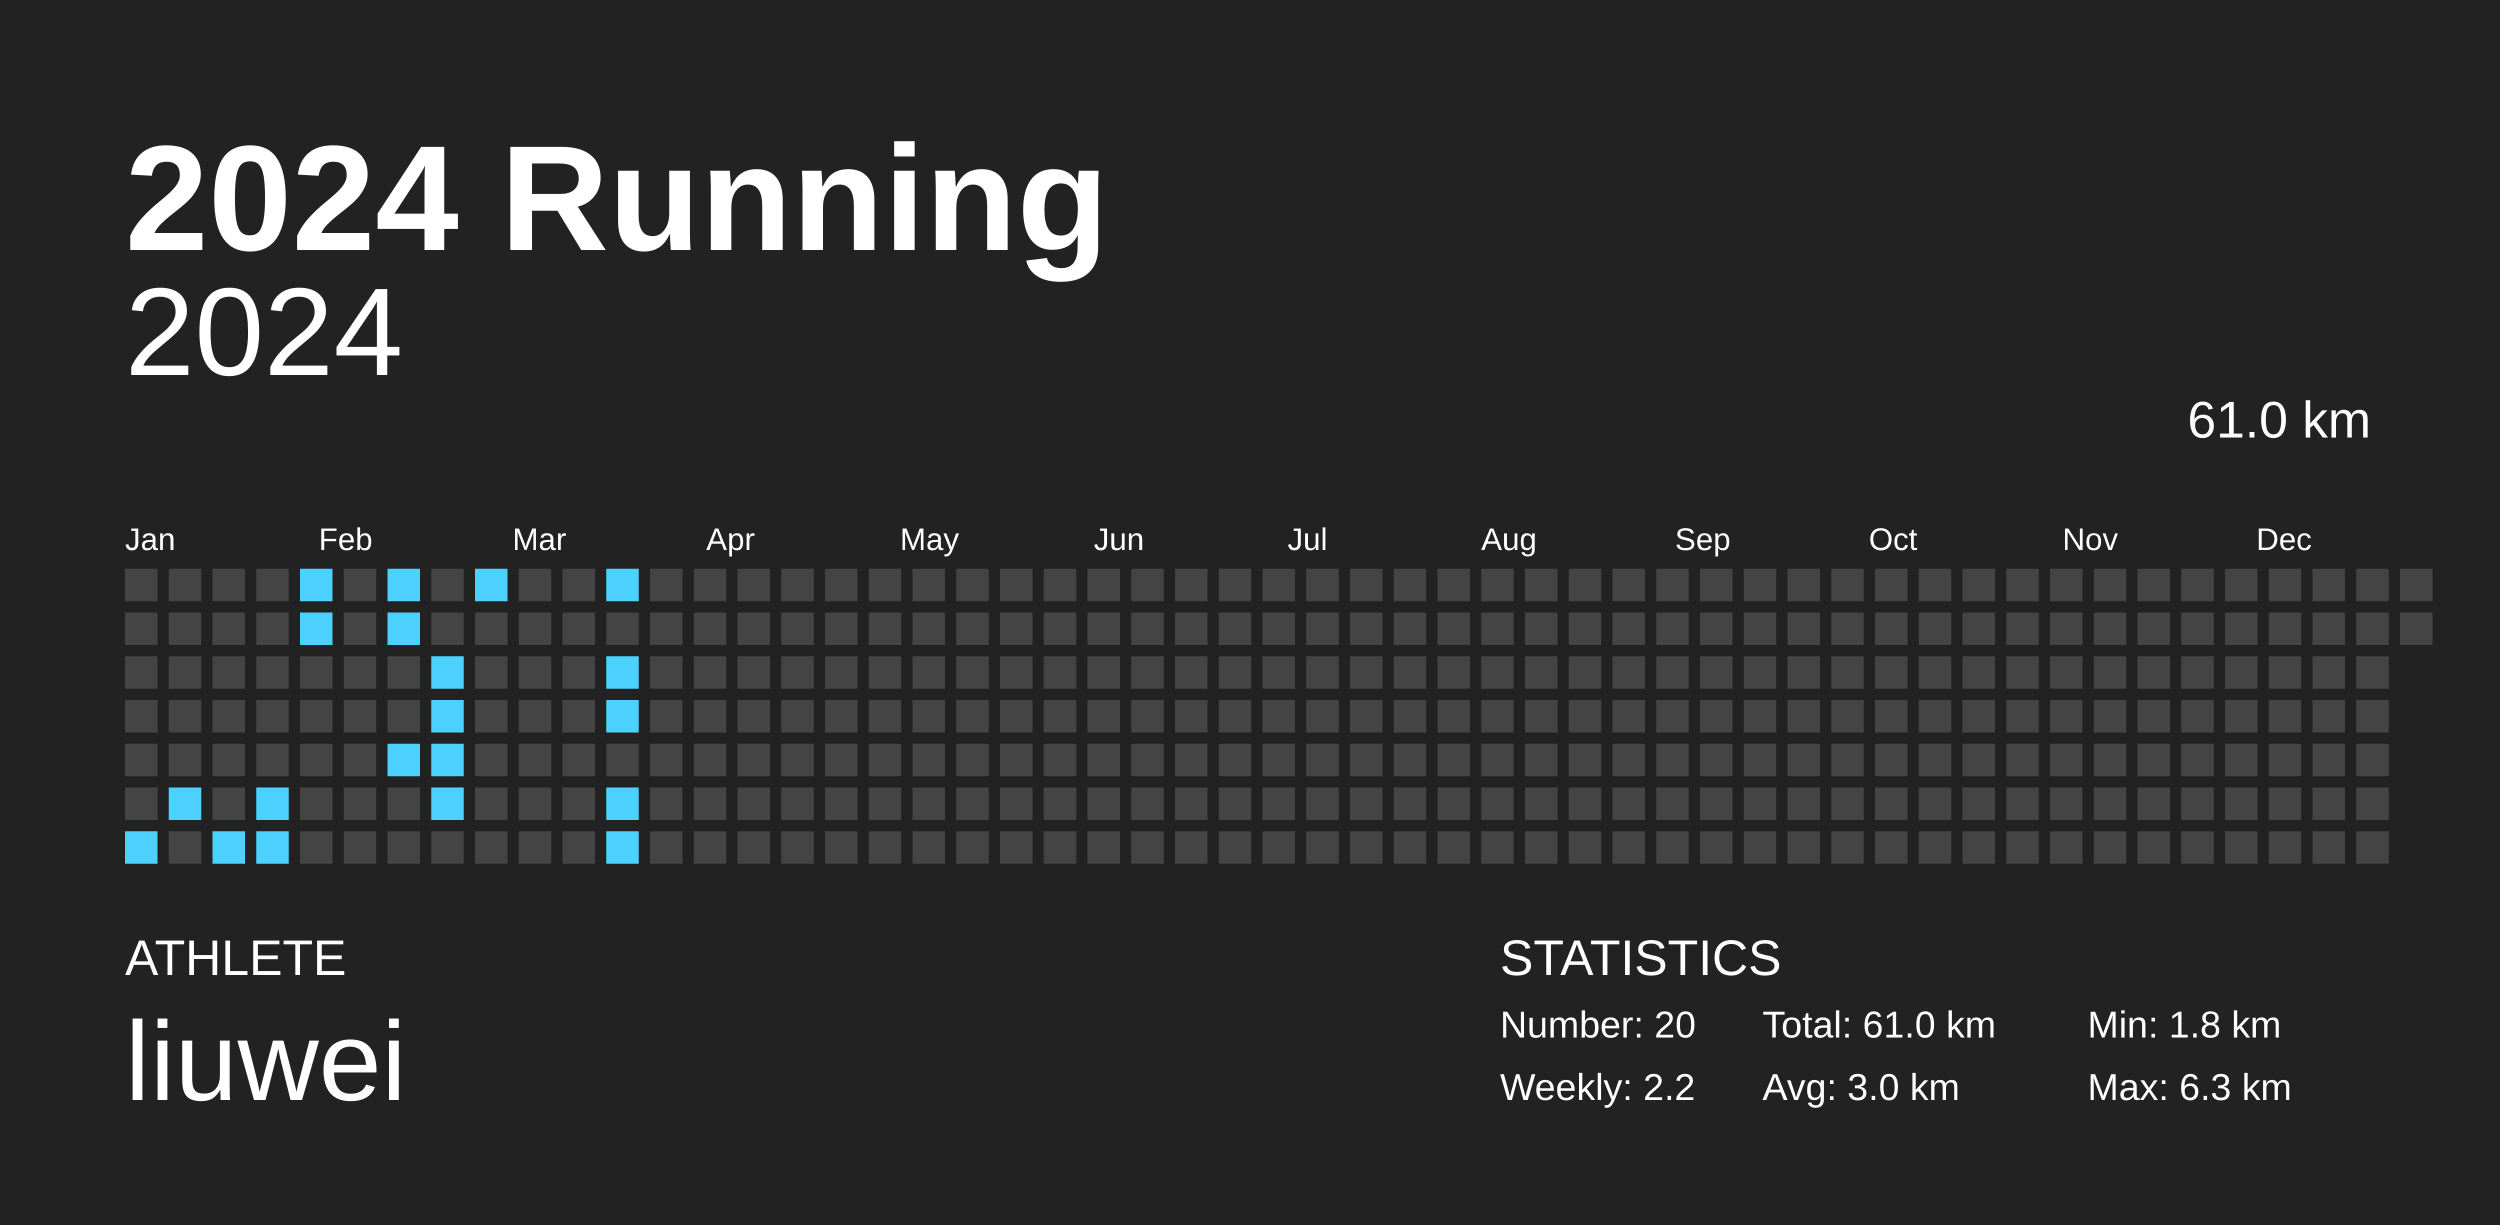
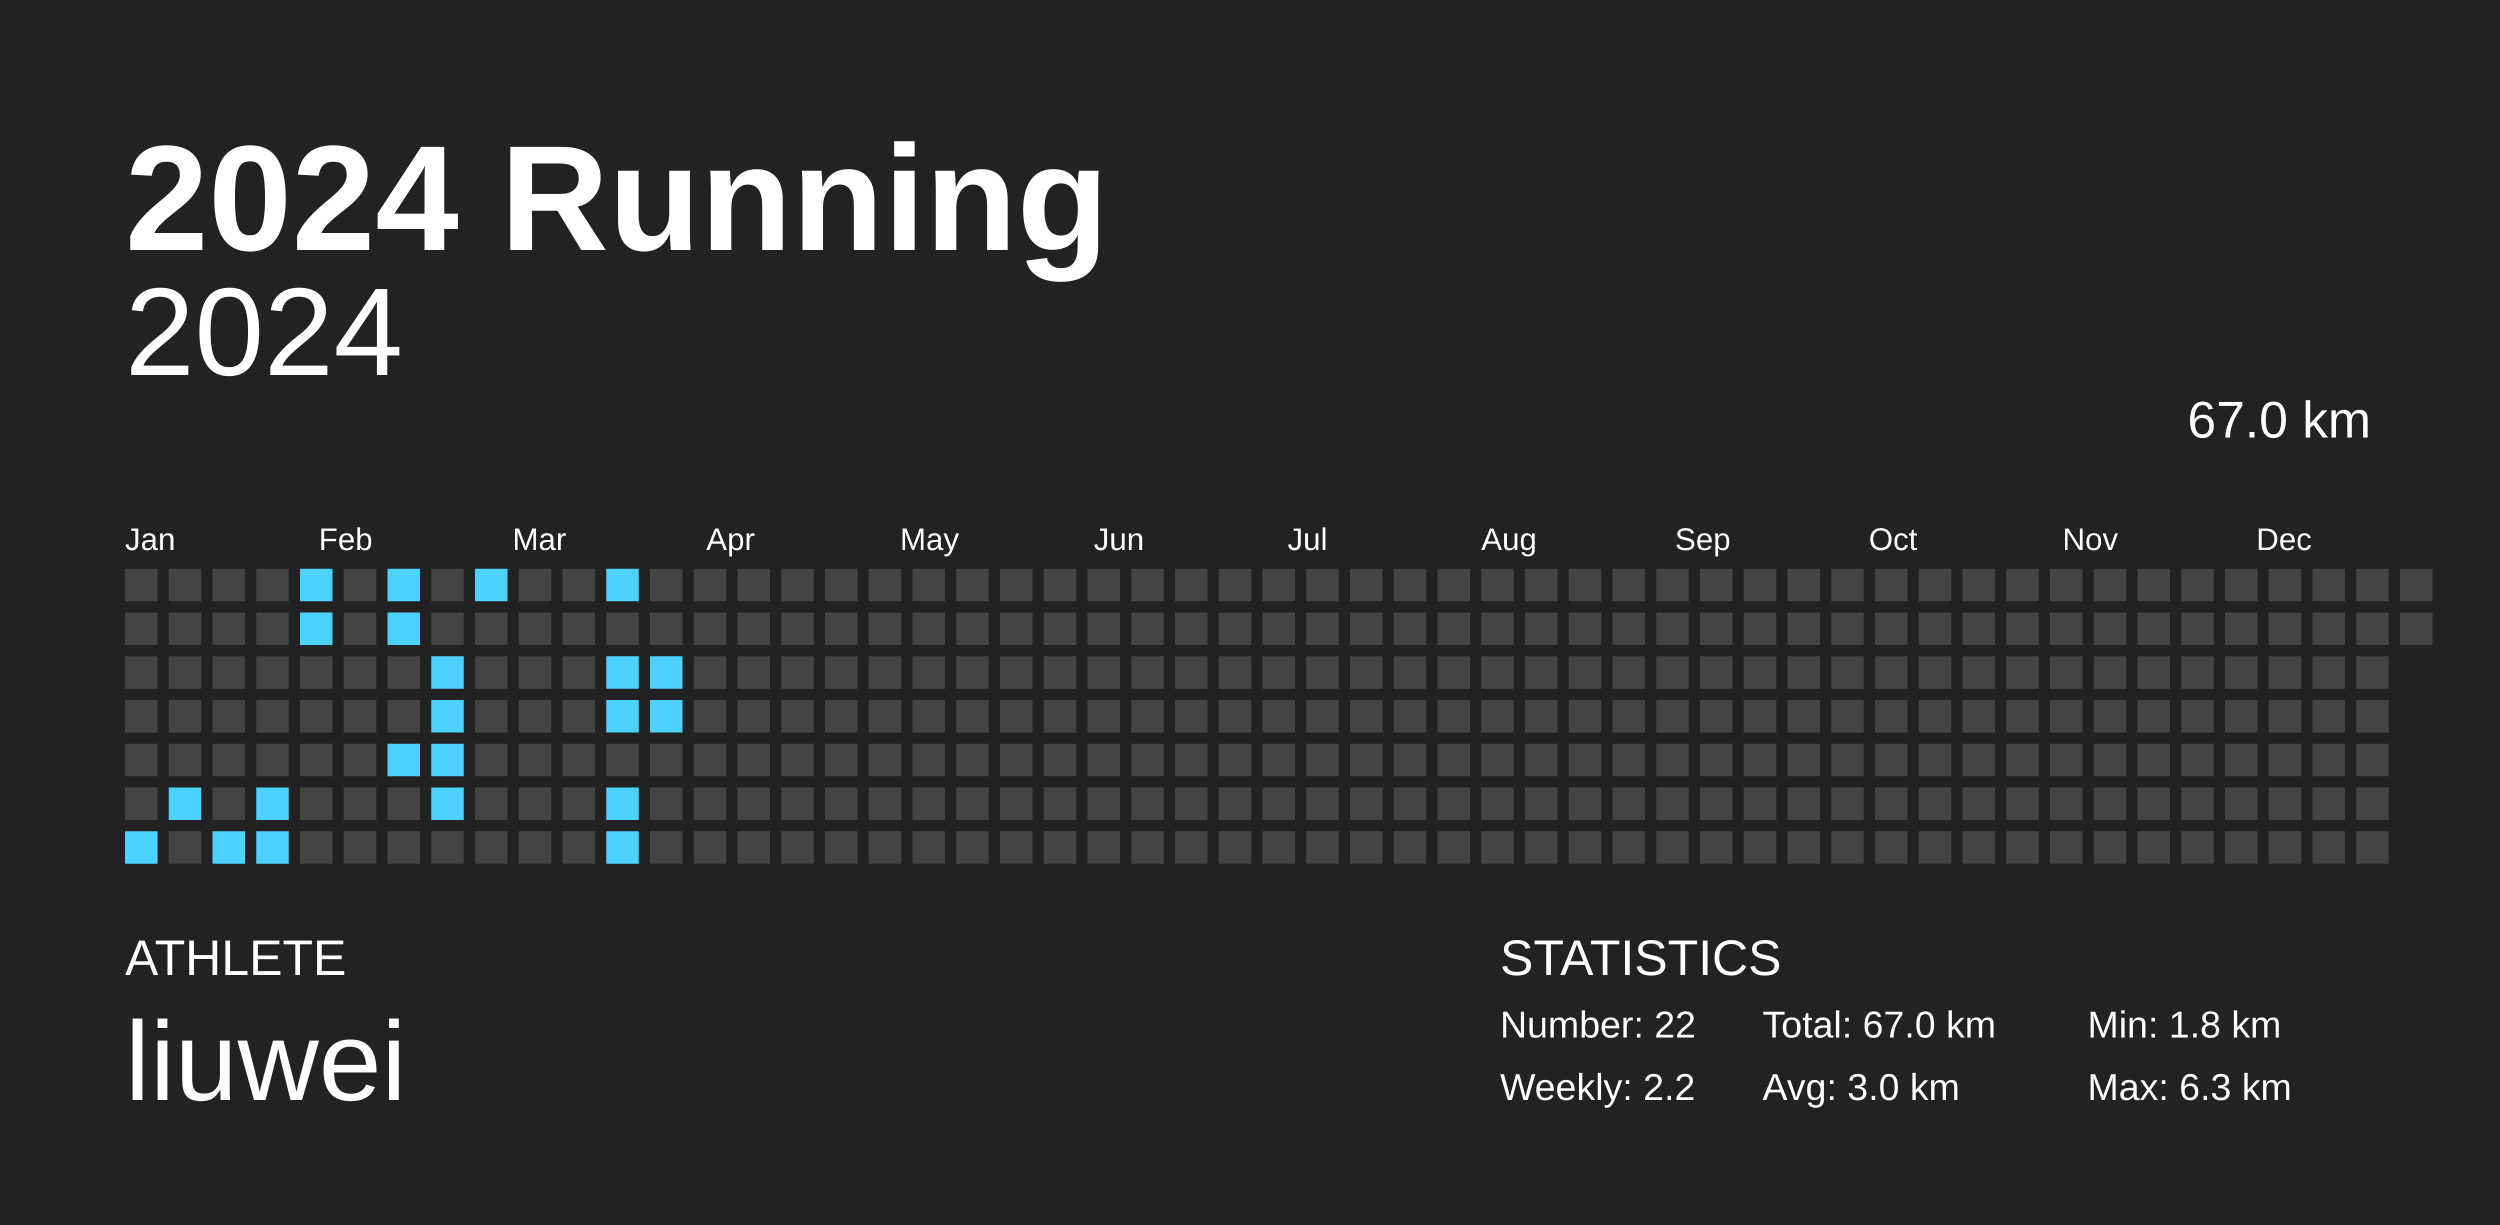
<svg xmlns="http://www.w3.org/2000/svg" baseProfile="full" height="98mm" version="1.1" viewBox="0,0,200,98" width="200mm">
  <defs />
  <rect fill="#222222" height="98" width="200" x="0" y="0" />
  <text fill="#FFFFFF" style="font-size:12px; font-family:Arial; font-weight:bold;" x="10" y="20">2024 Running</text>
  <text fill="#FFFFFF" style="font-size:4px; font-family:Arial" x="10" y="78">ATHLETE</text>
  <text fill="#FFFFFF" style="font-size:9px; font-family:Arial" x="10" y="88">liuwei</text>
  <text fill="#FFFFFF" style="font-size:4px; font-family:Arial" x="120" y="78">STATISTICS</text>
-   <text fill="#FFFFFF" style="font-size:3px; font-family:Arial" x="120" y="83">Number: 20</text>
+   <text fill="#FFFFFF" style="font-size:3px; font-family:Arial" x="120" y="83">Number: 22</text>
  <text fill="#FFFFFF" style="font-size:3px; font-family:Arial" x="120" y="88">Weekly: 2.2</text>
-   <text fill="#FFFFFF" style="font-size:3px; font-family:Arial" x="141" y="83">Total: 61.0 km</text>
+   <text fill="#FFFFFF" style="font-size:3px; font-family:Arial" x="141" y="83">Total: 67.0 km</text>
  <text fill="#FFFFFF" style="font-size:3px; font-family:Arial" x="141" y="88">Avg: 3.0 km</text>
  <text fill="#FFFFFF" style="font-size:3px; font-family:Arial" x="167" y="83">Min: 1.8 km</text>
  <text fill="#FFFFFF" style="font-size:3px; font-family:Arial" x="167" y="88">Max: 6.3 km</text>
  <text alignment-baseline="hanging" fill="#FFFFFF" style="font-size:10.0px; font-family:Arial;" x="10" y="30">2024</text>
-   <text alignment-baseline="hanging" fill="#FFFFFF" style="font-size:4.125px; font-family:Arial;" x="175" y="35">61.0 km</text>
+   <text alignment-baseline="hanging" fill="#FFFFFF" style="font-size:4.125px; font-family:Arial;" x="175" y="35">67.0 km</text>
  <text fill="#FFFFFF" style="font-size:2.5px; font-family:Arial" x="10.0" y="44">Jan</text>
  <text fill="#FFFFFF" style="font-size:2.5px; font-family:Arial" x="25.5" y="44">Feb</text>
  <text fill="#FFFFFF" style="font-size:2.5px; font-family:Arial" x="41.0" y="44">Mar</text>
  <text fill="#FFFFFF" style="font-size:2.5px; font-family:Arial" x="56.5" y="44">Apr</text>
  <text fill="#FFFFFF" style="font-size:2.5px; font-family:Arial" x="72.0" y="44">May</text>
  <text fill="#FFFFFF" style="font-size:2.5px; font-family:Arial" x="87.5" y="44">Jun</text>
  <text fill="#FFFFFF" style="font-size:2.5px; font-family:Arial" x="103.0" y="44">Jul</text>
  <text fill="#FFFFFF" style="font-size:2.5px; font-family:Arial" x="118.5" y="44">Aug</text>
  <text fill="#FFFFFF" style="font-size:2.5px; font-family:Arial" x="134.0" y="44">Sep</text>
  <text fill="#FFFFFF" style="font-size:2.5px; font-family:Arial" x="149.5" y="44">Oct</text>
  <text fill="#FFFFFF" style="font-size:2.5px; font-family:Arial" x="165.0" y="44">Nov</text>
  <text fill="#FFFFFF" style="font-size:2.5px; font-family:Arial" x="180.5" y="44">Dec</text>
  <rect fill="#444444" height="2.6" width="2.6" x="10.0" y="45.5" />
  <rect fill="#444444" height="2.6" width="2.6" x="10.0" y="49.0" />
  <rect fill="#444444" height="2.6" width="2.6" x="10.0" y="52.5" />
  <rect fill="#444444" height="2.6" width="2.6" x="10.0" y="56.0" />
  <rect fill="#444444" height="2.6" width="2.6" x="10.0" y="59.5" />
  <rect fill="#444444" height="2.6" width="2.6" x="10.0" y="63.0" />
  <rect fill="#4dd2ff" height="2.6" width="2.6" x="10.0" y="66.5" />
  <rect fill="#444444" height="2.6" width="2.6" x="13.5" y="45.5" />
  <rect fill="#444444" height="2.6" width="2.6" x="13.5" y="49.0" />
  <rect fill="#444444" height="2.6" width="2.6" x="13.5" y="52.5" />
  <rect fill="#444444" height="2.6" width="2.6" x="13.5" y="56.0" />
  <rect fill="#444444" height="2.6" width="2.6" x="13.5" y="59.5" />
  <rect fill="#4dd2ff" height="2.6" width="2.6" x="13.5" y="63.0" />
  <rect fill="#444444" height="2.6" width="2.6" x="13.5" y="66.5" />
  <rect fill="#444444" height="2.6" width="2.6" x="17.0" y="45.5" />
  <rect fill="#444444" height="2.6" width="2.6" x="17.0" y="49.0" />
  <rect fill="#444444" height="2.6" width="2.6" x="17.0" y="52.5" />
  <rect fill="#444444" height="2.6" width="2.6" x="17.0" y="56.0" />
  <rect fill="#444444" height="2.6" width="2.6" x="17.0" y="59.5" />
  <rect fill="#444444" height="2.6" width="2.6" x="17.0" y="63.0" />
  <rect fill="#4dd2ff" height="2.6" width="2.6" x="17.0" y="66.5" />
  <rect fill="#444444" height="2.6" width="2.6" x="20.5" y="45.5" />
  <rect fill="#444444" height="2.6" width="2.6" x="20.5" y="49.0" />
  <rect fill="#444444" height="2.6" width="2.6" x="20.5" y="52.5" />
  <rect fill="#444444" height="2.6" width="2.6" x="20.5" y="56.0" />
  <rect fill="#444444" height="2.6" width="2.6" x="20.5" y="59.5" />
  <rect fill="#4dd2ff" height="2.6" width="2.6" x="20.5" y="63.0" />
  <rect fill="#4dd2ff" height="2.6" width="2.6" x="20.5" y="66.5" />
  <rect fill="#4dd2ff" height="2.6" width="2.6" x="24.0" y="45.5" />
  <rect fill="#4dd2ff" height="2.6" width="2.6" x="24.0" y="49.0" />
  <rect fill="#444444" height="2.6" width="2.6" x="24.0" y="52.5" />
  <rect fill="#444444" height="2.6" width="2.6" x="24.0" y="56.0" />
  <rect fill="#444444" height="2.6" width="2.6" x="24.0" y="59.5" />
  <rect fill="#444444" height="2.6" width="2.6" x="24.0" y="63.0" />
  <rect fill="#444444" height="2.6" width="2.6" x="24.0" y="66.5" />
  <rect fill="#444444" height="2.6" width="2.6" x="27.5" y="45.5" />
  <rect fill="#444444" height="2.6" width="2.6" x="27.5" y="49.0" />
  <rect fill="#444444" height="2.6" width="2.6" x="27.5" y="52.5" />
  <rect fill="#444444" height="2.6" width="2.6" x="27.5" y="56.0" />
  <rect fill="#444444" height="2.6" width="2.6" x="27.5" y="59.5" />
  <rect fill="#444444" height="2.6" width="2.6" x="27.5" y="63.0" />
  <rect fill="#444444" height="2.6" width="2.6" x="27.5" y="66.5" />
  <rect fill="#4dd2ff" height="2.6" width="2.6" x="31.0" y="45.5" />
  <rect fill="#4dd2ff" height="2.6" width="2.6" x="31.0" y="49.0" />
  <rect fill="#444444" height="2.6" width="2.6" x="31.0" y="52.5" />
  <rect fill="#444444" height="2.6" width="2.6" x="31.0" y="56.0" />
  <rect fill="#4dd2ff" height="2.6" width="2.6" x="31.0" y="59.5" />
  <rect fill="#444444" height="2.6" width="2.6" x="31.0" y="63.0" />
  <rect fill="#444444" height="2.6" width="2.6" x="31.0" y="66.5" />
  <rect fill="#444444" height="2.6" width="2.6" x="34.5" y="45.5" />
  <rect fill="#444444" height="2.6" width="2.6" x="34.5" y="49.0" />
  <rect fill="#4dd2ff" height="2.6" width="2.6" x="34.5" y="52.5" />
  <rect fill="#4dd2ff" height="2.6" width="2.6" x="34.5" y="56.0" />
  <rect fill="#4dd2ff" height="2.6" width="2.6" x="34.5" y="59.5" />
  <rect fill="#4dd2ff" height="2.6" width="2.6" x="34.5" y="63.0" />
  <rect fill="#444444" height="2.6" width="2.6" x="34.5" y="66.5" />
  <rect fill="#4dd2ff" height="2.6" width="2.6" x="38.0" y="45.5" />
  <rect fill="#444444" height="2.6" width="2.6" x="38.0" y="49.0" />
  <rect fill="#444444" height="2.6" width="2.6" x="38.0" y="52.5" />
  <rect fill="#444444" height="2.6" width="2.6" x="38.0" y="56.0" />
  <rect fill="#444444" height="2.6" width="2.6" x="38.0" y="59.5" />
  <rect fill="#444444" height="2.6" width="2.6" x="38.0" y="63.0" />
  <rect fill="#444444" height="2.6" width="2.6" x="38.0" y="66.5" />
  <rect fill="#444444" height="2.6" width="2.6" x="41.5" y="45.5" />
  <rect fill="#444444" height="2.6" width="2.6" x="41.5" y="49.0" />
  <rect fill="#444444" height="2.6" width="2.6" x="41.5" y="52.5" />
  <rect fill="#444444" height="2.6" width="2.6" x="41.5" y="56.0" />
  <rect fill="#444444" height="2.6" width="2.6" x="41.5" y="59.5" />
  <rect fill="#444444" height="2.6" width="2.6" x="41.5" y="63.0" />
  <rect fill="#444444" height="2.6" width="2.6" x="41.5" y="66.5" />
  <rect fill="#444444" height="2.6" width="2.6" x="45.0" y="45.5" />
  <rect fill="#444444" height="2.6" width="2.6" x="45.0" y="49.0" />
  <rect fill="#444444" height="2.6" width="2.6" x="45.0" y="52.5" />
  <rect fill="#444444" height="2.6" width="2.6" x="45.0" y="56.0" />
  <rect fill="#444444" height="2.6" width="2.6" x="45.0" y="59.5" />
  <rect fill="#444444" height="2.6" width="2.6" x="45.0" y="63.0" />
  <rect fill="#444444" height="2.6" width="2.6" x="45.0" y="66.5" />
  <rect fill="#4dd2ff" height="2.6" width="2.6" x="48.5" y="45.5" />
  <rect fill="#444444" height="2.6" width="2.6" x="48.5" y="49.0" />
  <rect fill="#4dd2ff" height="2.6" width="2.6" x="48.5" y="52.5" />
  <rect fill="#4dd2ff" height="2.6" width="2.6" x="48.5" y="56.0" />
  <rect fill="#444444" height="2.6" width="2.6" x="48.5" y="59.5" />
  <rect fill="#4dd2ff" height="2.6" width="2.6" x="48.5" y="63.0" />
  <rect fill="#4dd2ff" height="2.6" width="2.6" x="48.5" y="66.5" />
  <rect fill="#444444" height="2.6" width="2.6" x="52.0" y="45.5" />
  <rect fill="#444444" height="2.6" width="2.6" x="52.0" y="49.0" />
-   <rect fill="#444444" height="2.6" width="2.6" x="52.0" y="52.5" />
-   <rect fill="#444444" height="2.6" width="2.6" x="52.0" y="56.0" />
+   <rect fill="#4dd2ff" height="2.6" width="2.6" x="52.0" y="52.5" />
+   <rect fill="#4dd2ff" height="2.6" width="2.6" x="52.0" y="56.0" />
  <rect fill="#444444" height="2.6" width="2.6" x="52.0" y="59.5" />
  <rect fill="#444444" height="2.6" width="2.6" x="52.0" y="63.0" />
  <rect fill="#444444" height="2.6" width="2.6" x="52.0" y="66.5" />
  <rect fill="#444444" height="2.6" width="2.6" x="55.5" y="45.5" />
  <rect fill="#444444" height="2.6" width="2.6" x="55.5" y="49.0" />
  <rect fill="#444444" height="2.6" width="2.6" x="55.5" y="52.5" />
  <rect fill="#444444" height="2.6" width="2.6" x="55.5" y="56.0" />
  <rect fill="#444444" height="2.6" width="2.6" x="55.5" y="59.5" />
  <rect fill="#444444" height="2.6" width="2.6" x="55.5" y="63.0" />
  <rect fill="#444444" height="2.6" width="2.6" x="55.5" y="66.5" />
  <rect fill="#444444" height="2.6" width="2.6" x="59.0" y="45.5" />
  <rect fill="#444444" height="2.6" width="2.6" x="59.0" y="49.0" />
  <rect fill="#444444" height="2.6" width="2.6" x="59.0" y="52.5" />
  <rect fill="#444444" height="2.6" width="2.6" x="59.0" y="56.0" />
  <rect fill="#444444" height="2.6" width="2.6" x="59.0" y="59.5" />
  <rect fill="#444444" height="2.6" width="2.6" x="59.0" y="63.0" />
  <rect fill="#444444" height="2.6" width="2.6" x="59.0" y="66.5" />
  <rect fill="#444444" height="2.6" width="2.6" x="62.5" y="45.5" />
  <rect fill="#444444" height="2.6" width="2.6" x="62.5" y="49.0" />
  <rect fill="#444444" height="2.6" width="2.6" x="62.5" y="52.5" />
  <rect fill="#444444" height="2.6" width="2.6" x="62.5" y="56.0" />
  <rect fill="#444444" height="2.6" width="2.6" x="62.5" y="59.5" />
  <rect fill="#444444" height="2.6" width="2.6" x="62.5" y="63.0" />
  <rect fill="#444444" height="2.6" width="2.6" x="62.5" y="66.5" />
  <rect fill="#444444" height="2.6" width="2.6" x="66.0" y="45.5" />
  <rect fill="#444444" height="2.6" width="2.6" x="66.0" y="49.0" />
  <rect fill="#444444" height="2.6" width="2.6" x="66.0" y="52.5" />
  <rect fill="#444444" height="2.6" width="2.6" x="66.0" y="56.0" />
  <rect fill="#444444" height="2.6" width="2.6" x="66.0" y="59.5" />
  <rect fill="#444444" height="2.6" width="2.6" x="66.0" y="63.0" />
  <rect fill="#444444" height="2.6" width="2.6" x="66.0" y="66.5" />
  <rect fill="#444444" height="2.6" width="2.6" x="69.5" y="45.5" />
  <rect fill="#444444" height="2.6" width="2.6" x="69.5" y="49.0" />
  <rect fill="#444444" height="2.6" width="2.6" x="69.5" y="52.5" />
  <rect fill="#444444" height="2.6" width="2.6" x="69.5" y="56.0" />
  <rect fill="#444444" height="2.6" width="2.6" x="69.5" y="59.5" />
  <rect fill="#444444" height="2.6" width="2.6" x="69.5" y="63.0" />
  <rect fill="#444444" height="2.6" width="2.6" x="69.5" y="66.5" />
  <rect fill="#444444" height="2.6" width="2.6" x="73.0" y="45.5" />
  <rect fill="#444444" height="2.6" width="2.6" x="73.0" y="49.0" />
  <rect fill="#444444" height="2.6" width="2.6" x="73.0" y="52.5" />
  <rect fill="#444444" height="2.6" width="2.6" x="73.0" y="56.0" />
  <rect fill="#444444" height="2.6" width="2.6" x="73.0" y="59.5" />
  <rect fill="#444444" height="2.6" width="2.6" x="73.0" y="63.0" />
  <rect fill="#444444" height="2.6" width="2.6" x="73.0" y="66.5" />
  <rect fill="#444444" height="2.6" width="2.6" x="76.5" y="45.5" />
  <rect fill="#444444" height="2.6" width="2.6" x="76.5" y="49.0" />
  <rect fill="#444444" height="2.6" width="2.6" x="76.5" y="52.5" />
  <rect fill="#444444" height="2.6" width="2.6" x="76.5" y="56.0" />
  <rect fill="#444444" height="2.6" width="2.6" x="76.5" y="59.5" />
  <rect fill="#444444" height="2.6" width="2.6" x="76.5" y="63.0" />
  <rect fill="#444444" height="2.6" width="2.6" x="76.5" y="66.5" />
  <rect fill="#444444" height="2.6" width="2.6" x="80.0" y="45.5" />
  <rect fill="#444444" height="2.6" width="2.6" x="80.0" y="49.0" />
  <rect fill="#444444" height="2.6" width="2.6" x="80.0" y="52.5" />
  <rect fill="#444444" height="2.6" width="2.6" x="80.0" y="56.0" />
  <rect fill="#444444" height="2.6" width="2.6" x="80.0" y="59.5" />
  <rect fill="#444444" height="2.6" width="2.6" x="80.0" y="63.0" />
  <rect fill="#444444" height="2.6" width="2.6" x="80.0" y="66.5" />
  <rect fill="#444444" height="2.6" width="2.6" x="83.5" y="45.5" />
  <rect fill="#444444" height="2.6" width="2.6" x="83.5" y="49.0" />
  <rect fill="#444444" height="2.6" width="2.6" x="83.5" y="52.5" />
  <rect fill="#444444" height="2.6" width="2.6" x="83.5" y="56.0" />
  <rect fill="#444444" height="2.6" width="2.6" x="83.5" y="59.5" />
  <rect fill="#444444" height="2.6" width="2.6" x="83.5" y="63.0" />
  <rect fill="#444444" height="2.6" width="2.6" x="83.5" y="66.5" />
  <rect fill="#444444" height="2.6" width="2.6" x="87.0" y="45.5" />
  <rect fill="#444444" height="2.6" width="2.6" x="87.0" y="49.0" />
  <rect fill="#444444" height="2.6" width="2.6" x="87.0" y="52.5" />
  <rect fill="#444444" height="2.6" width="2.6" x="87.0" y="56.0" />
  <rect fill="#444444" height="2.6" width="2.6" x="87.0" y="59.5" />
  <rect fill="#444444" height="2.6" width="2.6" x="87.0" y="63.0" />
  <rect fill="#444444" height="2.6" width="2.6" x="87.0" y="66.5" />
  <rect fill="#444444" height="2.6" width="2.6" x="90.5" y="45.5" />
  <rect fill="#444444" height="2.6" width="2.6" x="90.5" y="49.0" />
  <rect fill="#444444" height="2.6" width="2.6" x="90.5" y="52.5" />
  <rect fill="#444444" height="2.6" width="2.6" x="90.5" y="56.0" />
  <rect fill="#444444" height="2.6" width="2.6" x="90.5" y="59.5" />
  <rect fill="#444444" height="2.6" width="2.6" x="90.5" y="63.0" />
  <rect fill="#444444" height="2.6" width="2.6" x="90.5" y="66.5" />
  <rect fill="#444444" height="2.6" width="2.6" x="94.0" y="45.5" />
  <rect fill="#444444" height="2.6" width="2.6" x="94.0" y="49.0" />
  <rect fill="#444444" height="2.6" width="2.6" x="94.0" y="52.5" />
  <rect fill="#444444" height="2.6" width="2.6" x="94.0" y="56.0" />
  <rect fill="#444444" height="2.6" width="2.6" x="94.0" y="59.5" />
  <rect fill="#444444" height="2.6" width="2.6" x="94.0" y="63.0" />
  <rect fill="#444444" height="2.6" width="2.6" x="94.0" y="66.5" />
  <rect fill="#444444" height="2.6" width="2.6" x="97.5" y="45.5" />
  <rect fill="#444444" height="2.6" width="2.6" x="97.5" y="49.0" />
  <rect fill="#444444" height="2.6" width="2.6" x="97.5" y="52.5" />
  <rect fill="#444444" height="2.6" width="2.6" x="97.5" y="56.0" />
  <rect fill="#444444" height="2.6" width="2.6" x="97.5" y="59.5" />
  <rect fill="#444444" height="2.6" width="2.6" x="97.5" y="63.0" />
  <rect fill="#444444" height="2.6" width="2.6" x="97.5" y="66.5" />
  <rect fill="#444444" height="2.6" width="2.6" x="101.0" y="45.5" />
  <rect fill="#444444" height="2.6" width="2.6" x="101.0" y="49.0" />
  <rect fill="#444444" height="2.6" width="2.6" x="101.0" y="52.5" />
  <rect fill="#444444" height="2.6" width="2.6" x="101.0" y="56.0" />
  <rect fill="#444444" height="2.6" width="2.6" x="101.0" y="59.5" />
  <rect fill="#444444" height="2.6" width="2.6" x="101.0" y="63.0" />
  <rect fill="#444444" height="2.6" width="2.6" x="101.0" y="66.5" />
  <rect fill="#444444" height="2.6" width="2.6" x="104.5" y="45.5" />
  <rect fill="#444444" height="2.6" width="2.6" x="104.5" y="49.0" />
  <rect fill="#444444" height="2.6" width="2.6" x="104.5" y="52.5" />
  <rect fill="#444444" height="2.6" width="2.6" x="104.5" y="56.0" />
  <rect fill="#444444" height="2.6" width="2.6" x="104.5" y="59.5" />
  <rect fill="#444444" height="2.6" width="2.6" x="104.5" y="63.0" />
  <rect fill="#444444" height="2.6" width="2.6" x="104.5" y="66.5" />
  <rect fill="#444444" height="2.6" width="2.6" x="108.0" y="45.5" />
  <rect fill="#444444" height="2.6" width="2.6" x="108.0" y="49.0" />
  <rect fill="#444444" height="2.6" width="2.6" x="108.0" y="52.5" />
  <rect fill="#444444" height="2.6" width="2.6" x="108.0" y="56.0" />
  <rect fill="#444444" height="2.6" width="2.6" x="108.0" y="59.5" />
  <rect fill="#444444" height="2.6" width="2.6" x="108.0" y="63.0" />
  <rect fill="#444444" height="2.6" width="2.6" x="108.0" y="66.5" />
  <rect fill="#444444" height="2.6" width="2.6" x="111.5" y="45.5" />
  <rect fill="#444444" height="2.6" width="2.6" x="111.5" y="49.0" />
  <rect fill="#444444" height="2.6" width="2.6" x="111.5" y="52.5" />
  <rect fill="#444444" height="2.6" width="2.6" x="111.5" y="56.0" />
  <rect fill="#444444" height="2.6" width="2.6" x="111.5" y="59.5" />
  <rect fill="#444444" height="2.6" width="2.6" x="111.5" y="63.0" />
  <rect fill="#444444" height="2.6" width="2.6" x="111.5" y="66.5" />
  <rect fill="#444444" height="2.6" width="2.6" x="115.0" y="45.5" />
  <rect fill="#444444" height="2.6" width="2.6" x="115.0" y="49.0" />
  <rect fill="#444444" height="2.6" width="2.6" x="115.0" y="52.5" />
  <rect fill="#444444" height="2.6" width="2.6" x="115.0" y="56.0" />
  <rect fill="#444444" height="2.6" width="2.6" x="115.0" y="59.5" />
  <rect fill="#444444" height="2.6" width="2.6" x="115.0" y="63.0" />
  <rect fill="#444444" height="2.6" width="2.6" x="115.0" y="66.5" />
  <rect fill="#444444" height="2.6" width="2.6" x="118.5" y="45.5" />
  <rect fill="#444444" height="2.6" width="2.6" x="118.5" y="49.0" />
  <rect fill="#444444" height="2.6" width="2.6" x="118.5" y="52.5" />
  <rect fill="#444444" height="2.6" width="2.6" x="118.5" y="56.0" />
  <rect fill="#444444" height="2.6" width="2.6" x="118.5" y="59.5" />
  <rect fill="#444444" height="2.6" width="2.6" x="118.5" y="63.0" />
  <rect fill="#444444" height="2.6" width="2.6" x="118.5" y="66.5" />
  <rect fill="#444444" height="2.6" width="2.6" x="122.0" y="45.5" />
  <rect fill="#444444" height="2.6" width="2.6" x="122.0" y="49.0" />
  <rect fill="#444444" height="2.6" width="2.6" x="122.0" y="52.5" />
  <rect fill="#444444" height="2.6" width="2.6" x="122.0" y="56.0" />
  <rect fill="#444444" height="2.6" width="2.6" x="122.0" y="59.5" />
  <rect fill="#444444" height="2.6" width="2.6" x="122.0" y="63.0" />
  <rect fill="#444444" height="2.6" width="2.6" x="122.0" y="66.5" />
  <rect fill="#444444" height="2.6" width="2.6" x="125.5" y="45.5" />
  <rect fill="#444444" height="2.6" width="2.6" x="125.5" y="49.0" />
  <rect fill="#444444" height="2.6" width="2.6" x="125.5" y="52.5" />
  <rect fill="#444444" height="2.6" width="2.6" x="125.5" y="56.0" />
  <rect fill="#444444" height="2.6" width="2.6" x="125.5" y="59.5" />
  <rect fill="#444444" height="2.6" width="2.6" x="125.5" y="63.0" />
  <rect fill="#444444" height="2.6" width="2.6" x="125.5" y="66.5" />
  <rect fill="#444444" height="2.6" width="2.6" x="129.0" y="45.5" />
  <rect fill="#444444" height="2.6" width="2.6" x="129.0" y="49.0" />
  <rect fill="#444444" height="2.6" width="2.6" x="129.0" y="52.5" />
  <rect fill="#444444" height="2.6" width="2.6" x="129.0" y="56.0" />
  <rect fill="#444444" height="2.6" width="2.6" x="129.0" y="59.5" />
  <rect fill="#444444" height="2.6" width="2.6" x="129.0" y="63.0" />
  <rect fill="#444444" height="2.6" width="2.6" x="129.0" y="66.5" />
  <rect fill="#444444" height="2.6" width="2.6" x="132.5" y="45.5" />
  <rect fill="#444444" height="2.6" width="2.6" x="132.5" y="49.0" />
  <rect fill="#444444" height="2.6" width="2.6" x="132.5" y="52.5" />
  <rect fill="#444444" height="2.6" width="2.6" x="132.5" y="56.0" />
  <rect fill="#444444" height="2.6" width="2.6" x="132.5" y="59.5" />
  <rect fill="#444444" height="2.6" width="2.6" x="132.5" y="63.0" />
  <rect fill="#444444" height="2.6" width="2.6" x="132.5" y="66.5" />
  <rect fill="#444444" height="2.6" width="2.6" x="136.0" y="45.5" />
  <rect fill="#444444" height="2.6" width="2.6" x="136.0" y="49.0" />
  <rect fill="#444444" height="2.6" width="2.6" x="136.0" y="52.5" />
  <rect fill="#444444" height="2.6" width="2.6" x="136.0" y="56.0" />
  <rect fill="#444444" height="2.6" width="2.6" x="136.0" y="59.5" />
  <rect fill="#444444" height="2.6" width="2.6" x="136.0" y="63.0" />
  <rect fill="#444444" height="2.6" width="2.6" x="136.0" y="66.5" />
  <rect fill="#444444" height="2.6" width="2.6" x="139.5" y="45.5" />
  <rect fill="#444444" height="2.6" width="2.6" x="139.5" y="49.0" />
  <rect fill="#444444" height="2.6" width="2.6" x="139.5" y="52.5" />
  <rect fill="#444444" height="2.6" width="2.6" x="139.5" y="56.0" />
  <rect fill="#444444" height="2.6" width="2.6" x="139.5" y="59.5" />
  <rect fill="#444444" height="2.6" width="2.6" x="139.5" y="63.0" />
  <rect fill="#444444" height="2.6" width="2.6" x="139.5" y="66.5" />
  <rect fill="#444444" height="2.6" width="2.6" x="143.0" y="45.5" />
  <rect fill="#444444" height="2.6" width="2.6" x="143.0" y="49.0" />
  <rect fill="#444444" height="2.6" width="2.6" x="143.0" y="52.5" />
  <rect fill="#444444" height="2.6" width="2.6" x="143.0" y="56.0" />
  <rect fill="#444444" height="2.6" width="2.6" x="143.0" y="59.5" />
  <rect fill="#444444" height="2.6" width="2.6" x="143.0" y="63.0" />
  <rect fill="#444444" height="2.6" width="2.6" x="143.0" y="66.5" />
  <rect fill="#444444" height="2.6" width="2.6" x="146.5" y="45.5" />
  <rect fill="#444444" height="2.6" width="2.6" x="146.5" y="49.0" />
  <rect fill="#444444" height="2.6" width="2.6" x="146.5" y="52.5" />
  <rect fill="#444444" height="2.6" width="2.6" x="146.5" y="56.0" />
  <rect fill="#444444" height="2.6" width="2.6" x="146.5" y="59.5" />
  <rect fill="#444444" height="2.6" width="2.6" x="146.5" y="63.0" />
  <rect fill="#444444" height="2.6" width="2.6" x="146.5" y="66.5" />
  <rect fill="#444444" height="2.6" width="2.6" x="150.0" y="45.5" />
  <rect fill="#444444" height="2.6" width="2.6" x="150.0" y="49.0" />
  <rect fill="#444444" height="2.6" width="2.6" x="150.0" y="52.5" />
  <rect fill="#444444" height="2.6" width="2.6" x="150.0" y="56.0" />
  <rect fill="#444444" height="2.6" width="2.6" x="150.0" y="59.5" />
  <rect fill="#444444" height="2.6" width="2.6" x="150.0" y="63.0" />
  <rect fill="#444444" height="2.6" width="2.6" x="150.0" y="66.5" />
  <rect fill="#444444" height="2.6" width="2.6" x="153.5" y="45.5" />
  <rect fill="#444444" height="2.6" width="2.6" x="153.5" y="49.0" />
  <rect fill="#444444" height="2.6" width="2.6" x="153.5" y="52.5" />
  <rect fill="#444444" height="2.6" width="2.6" x="153.5" y="56.0" />
  <rect fill="#444444" height="2.6" width="2.6" x="153.5" y="59.5" />
  <rect fill="#444444" height="2.6" width="2.6" x="153.5" y="63.0" />
  <rect fill="#444444" height="2.6" width="2.6" x="153.5" y="66.5" />
  <rect fill="#444444" height="2.6" width="2.6" x="157.0" y="45.5" />
  <rect fill="#444444" height="2.6" width="2.6" x="157.0" y="49.0" />
  <rect fill="#444444" height="2.6" width="2.6" x="157.0" y="52.5" />
  <rect fill="#444444" height="2.6" width="2.6" x="157.0" y="56.0" />
  <rect fill="#444444" height="2.6" width="2.6" x="157.0" y="59.5" />
  <rect fill="#444444" height="2.6" width="2.6" x="157.0" y="63.0" />
  <rect fill="#444444" height="2.6" width="2.6" x="157.0" y="66.5" />
  <rect fill="#444444" height="2.6" width="2.6" x="160.5" y="45.5" />
  <rect fill="#444444" height="2.6" width="2.6" x="160.5" y="49.0" />
  <rect fill="#444444" height="2.6" width="2.6" x="160.5" y="52.5" />
  <rect fill="#444444" height="2.6" width="2.6" x="160.5" y="56.0" />
  <rect fill="#444444" height="2.6" width="2.6" x="160.5" y="59.5" />
  <rect fill="#444444" height="2.6" width="2.6" x="160.5" y="63.0" />
  <rect fill="#444444" height="2.6" width="2.6" x="160.5" y="66.5" />
  <rect fill="#444444" height="2.6" width="2.6" x="164.0" y="45.5" />
  <rect fill="#444444" height="2.6" width="2.6" x="164.0" y="49.0" />
  <rect fill="#444444" height="2.6" width="2.6" x="164.0" y="52.5" />
  <rect fill="#444444" height="2.6" width="2.6" x="164.0" y="56.0" />
  <rect fill="#444444" height="2.6" width="2.6" x="164.0" y="59.5" />
  <rect fill="#444444" height="2.6" width="2.6" x="164.0" y="63.0" />
  <rect fill="#444444" height="2.6" width="2.6" x="164.0" y="66.5" />
  <rect fill="#444444" height="2.6" width="2.6" x="167.5" y="45.5" />
  <rect fill="#444444" height="2.6" width="2.6" x="167.5" y="49.0" />
  <rect fill="#444444" height="2.6" width="2.6" x="167.5" y="52.5" />
  <rect fill="#444444" height="2.6" width="2.6" x="167.5" y="56.0" />
  <rect fill="#444444" height="2.6" width="2.6" x="167.5" y="59.5" />
  <rect fill="#444444" height="2.6" width="2.6" x="167.5" y="63.0" />
  <rect fill="#444444" height="2.6" width="2.6" x="167.5" y="66.5" />
  <rect fill="#444444" height="2.6" width="2.6" x="171.0" y="45.5" />
  <rect fill="#444444" height="2.6" width="2.6" x="171.0" y="49.0" />
  <rect fill="#444444" height="2.6" width="2.6" x="171.0" y="52.5" />
  <rect fill="#444444" height="2.6" width="2.6" x="171.0" y="56.0" />
  <rect fill="#444444" height="2.6" width="2.6" x="171.0" y="59.5" />
  <rect fill="#444444" height="2.6" width="2.6" x="171.0" y="63.0" />
  <rect fill="#444444" height="2.6" width="2.6" x="171.0" y="66.5" />
  <rect fill="#444444" height="2.6" width="2.6" x="174.5" y="45.5" />
  <rect fill="#444444" height="2.6" width="2.6" x="174.5" y="49.0" />
  <rect fill="#444444" height="2.6" width="2.6" x="174.5" y="52.5" />
  <rect fill="#444444" height="2.6" width="2.6" x="174.5" y="56.0" />
  <rect fill="#444444" height="2.6" width="2.6" x="174.5" y="59.5" />
  <rect fill="#444444" height="2.6" width="2.6" x="174.5" y="63.0" />
  <rect fill="#444444" height="2.6" width="2.6" x="174.5" y="66.5" />
  <rect fill="#444444" height="2.6" width="2.6" x="178.0" y="45.5" />
  <rect fill="#444444" height="2.6" width="2.6" x="178.0" y="49.0" />
  <rect fill="#444444" height="2.6" width="2.6" x="178.0" y="52.5" />
  <rect fill="#444444" height="2.6" width="2.6" x="178.0" y="56.0" />
  <rect fill="#444444" height="2.6" width="2.6" x="178.0" y="59.5" />
  <rect fill="#444444" height="2.6" width="2.6" x="178.0" y="63.0" />
  <rect fill="#444444" height="2.6" width="2.6" x="178.0" y="66.5" />
  <rect fill="#444444" height="2.6" width="2.6" x="181.5" y="45.5" />
  <rect fill="#444444" height="2.6" width="2.6" x="181.5" y="49.0" />
  <rect fill="#444444" height="2.6" width="2.6" x="181.5" y="52.5" />
  <rect fill="#444444" height="2.6" width="2.6" x="181.5" y="56.0" />
  <rect fill="#444444" height="2.6" width="2.6" x="181.5" y="59.5" />
  <rect fill="#444444" height="2.6" width="2.6" x="181.5" y="63.0" />
  <rect fill="#444444" height="2.6" width="2.6" x="181.5" y="66.5" />
  <rect fill="#444444" height="2.6" width="2.6" x="185.0" y="45.5" />
  <rect fill="#444444" height="2.6" width="2.6" x="185.0" y="49.0" />
  <rect fill="#444444" height="2.6" width="2.6" x="185.0" y="52.5" />
  <rect fill="#444444" height="2.6" width="2.6" x="185.0" y="56.0" />
  <rect fill="#444444" height="2.6" width="2.6" x="185.0" y="59.5" />
  <rect fill="#444444" height="2.6" width="2.6" x="185.0" y="63.0" />
  <rect fill="#444444" height="2.6" width="2.6" x="185.0" y="66.5" />
  <rect fill="#444444" height="2.6" width="2.6" x="188.5" y="45.5" />
  <rect fill="#444444" height="2.6" width="2.6" x="188.5" y="49.0" />
  <rect fill="#444444" height="2.6" width="2.6" x="188.5" y="52.5" />
  <rect fill="#444444" height="2.6" width="2.6" x="188.5" y="56.0" />
  <rect fill="#444444" height="2.6" width="2.6" x="188.5" y="59.5" />
  <rect fill="#444444" height="2.6" width="2.6" x="188.5" y="63.0" />
  <rect fill="#444444" height="2.6" width="2.6" x="188.5" y="66.5" />
  <rect fill="#444444" height="2.6" width="2.6" x="192.0" y="45.5" />
  <rect fill="#444444" height="2.6" width="2.6" x="192.0" y="49.0" />
</svg>
